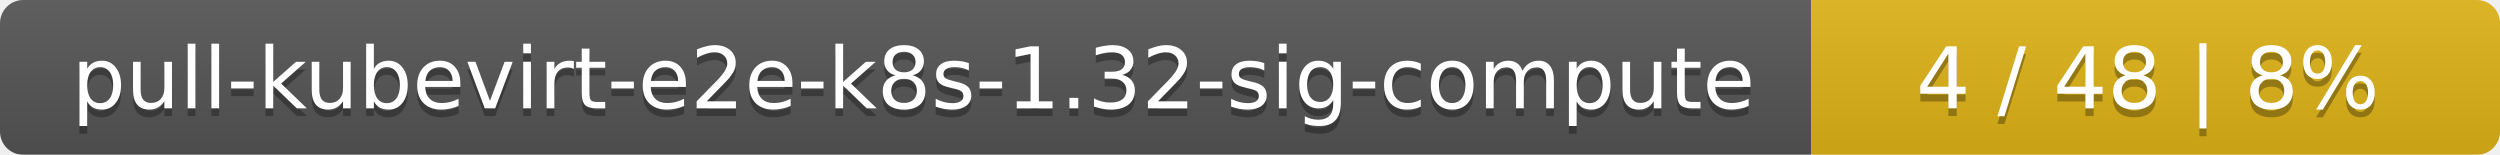
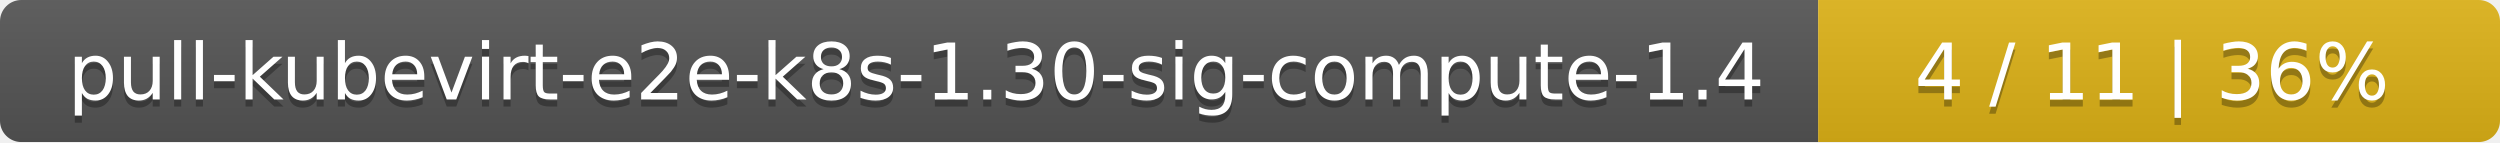
- <svg xmlns="http://www.w3.org/2000/svg" width="323" height="20">
+ <svg xmlns="http://www.w3.org/2000/svg" width="352" height="20">
  <linearGradient id="smooth" x2="0" y2="100%">
    <stop offset="0" stop-color="#bbb" stop-opacity=".1" />
    <stop offset="1" stop-opacity=".1" />
  </linearGradient>
  <mask id="round">
-     <rect width="323" height="20" rx="3" fill="#fff" />
+     <rect width="352" height="20" rx="3" fill="#fff" />
  </mask>
  <g mask="url(#round)">
-     <rect width="234" height="20" fill="#555" />
-     <rect x="234" width="89" height="20" fill="#dfb317" />
-     <rect width="323" height="20" fill="url(#smooth)" />
+     <rect width="256" height="20" fill="#555" />
+     <rect x="256" width="96" height="20" fill="#dfb317" />
+     <rect width="352" height="20" fill="url(#smooth)" />
  </g>
  <g fill="#fff" text-anchor="middle" font-family="DejaVu Sans,Verdana,Geneva,sans-serif" font-size="11">
-     <text x="118" y="15" fill="#010101" fill-opacity=".3">pull-kubevirt-e2e-k8s-1.32-sig-compute</text>
-     <text x="118" y="14">pull-kubevirt-e2e-k8s-1.32-sig-compute</text>
-     <text x="277.5" y="15" fill="#010101" fill-opacity=".3">4 / 48    |    8%</text>
-     <text x="277.5" y="14">4 / 48    |    8%</text>
+     <text x="129" y="15" fill="#010101" fill-opacity=".3">pull-kubevirt-e2e-k8s-1.30-sig-compute-1.4</text>
+     <text x="129" y="14">pull-kubevirt-e2e-k8s-1.30-sig-compute-1.4</text>
+     <text x="303" y="15" fill="#010101" fill-opacity=".3">4 / 11    |    36%</text>
+     <text x="303" y="14">4 / 11    |    36%</text>
  </g>
</svg>
